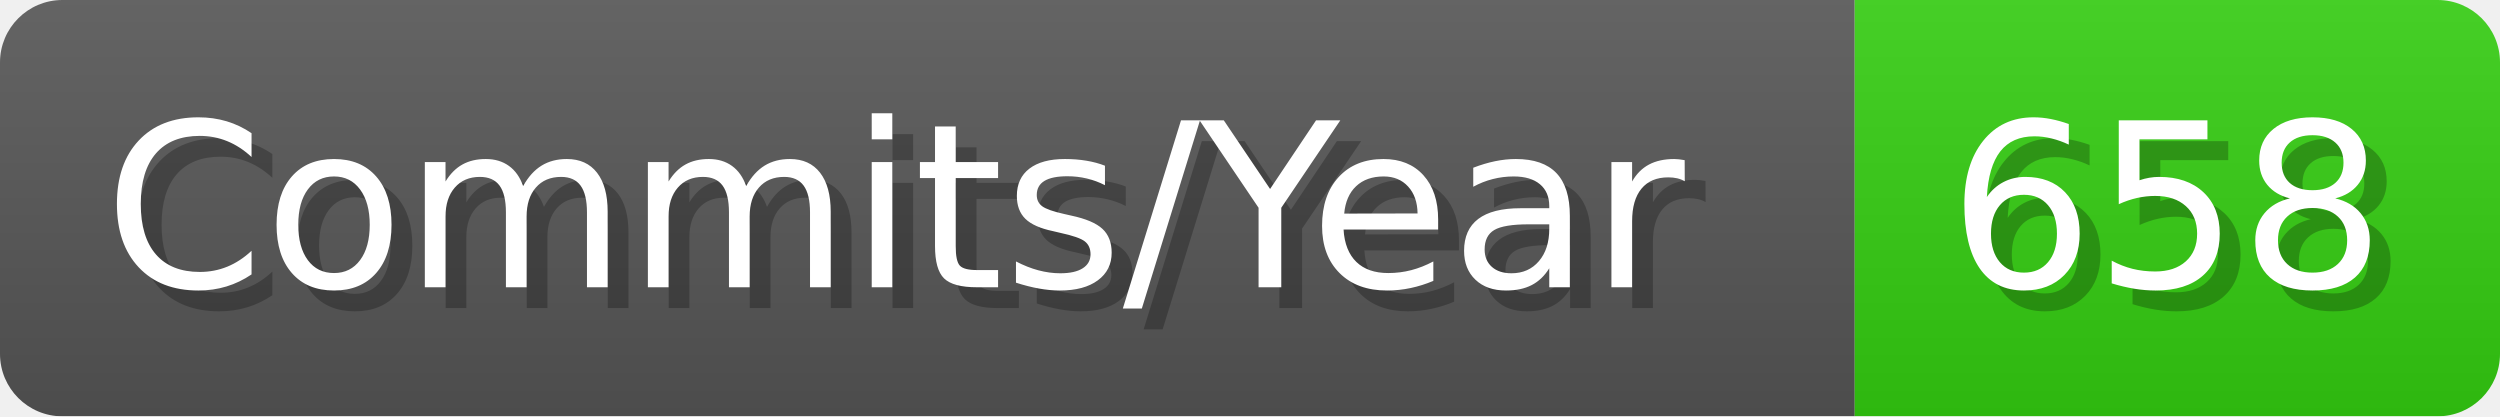
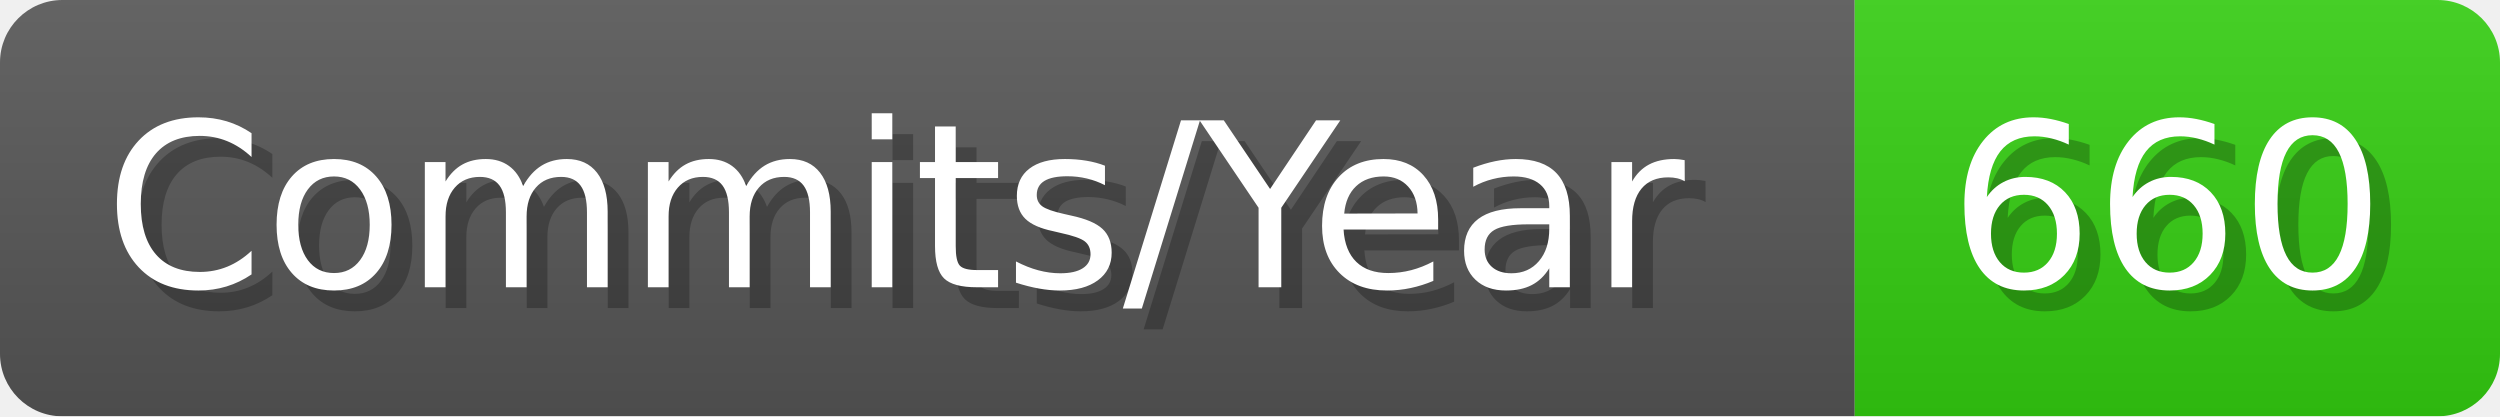
- <svg xmlns="http://www.w3.org/2000/svg" width="120.1" height="20" viewBox="0 0 1201 200" role="img" aria-label="Commits/Year: 658">
+ <svg xmlns="http://www.w3.org/2000/svg" width="120.1" height="20" viewBox="0 0 1201 200" role="img" aria-label="Commits/Year: 660">
  <linearGradient id="aUPdi" x2="0" y2="100%">
    <stop offset="0" stop-opacity=".1" stop-color="#EEE" />
    <stop offset="1" stop-opacity=".1" />
  </linearGradient>
  <mask id="WfAiQ">
    <rect width="1201" height="200" rx="30" fill="#FFF" />
  </mask>
  <g mask="url(#WfAiQ)">
    <rect width="891" height="200" fill="#555" />
    <rect width="310" height="200" fill="#3C1" x="891" />
    <rect width="1201" height="200" fill="url(#aUPdi)" />
  </g>
  <g aria-hidden="true" fill="#fff" text-anchor="start" font-family="Verdana,DejaVu Sans,sans-serif" font-size="110">
    <text x="60" y="148" textLength="791" fill="#000" opacity="0.25">Commits/Year</text>
    <text x="50" y="138" textLength="791">Commits/Year</text>
-     <text x="946" y="148" textLength="210" fill="#000" opacity="0.25">658</text>
-     <text x="936" y="138" textLength="210">658</text>
+     <text x="946" y="148" textLength="210" fill="#000" opacity="0.25">660</text>
+     <text x="936" y="138" textLength="210">660</text>
  </g>
</svg>
